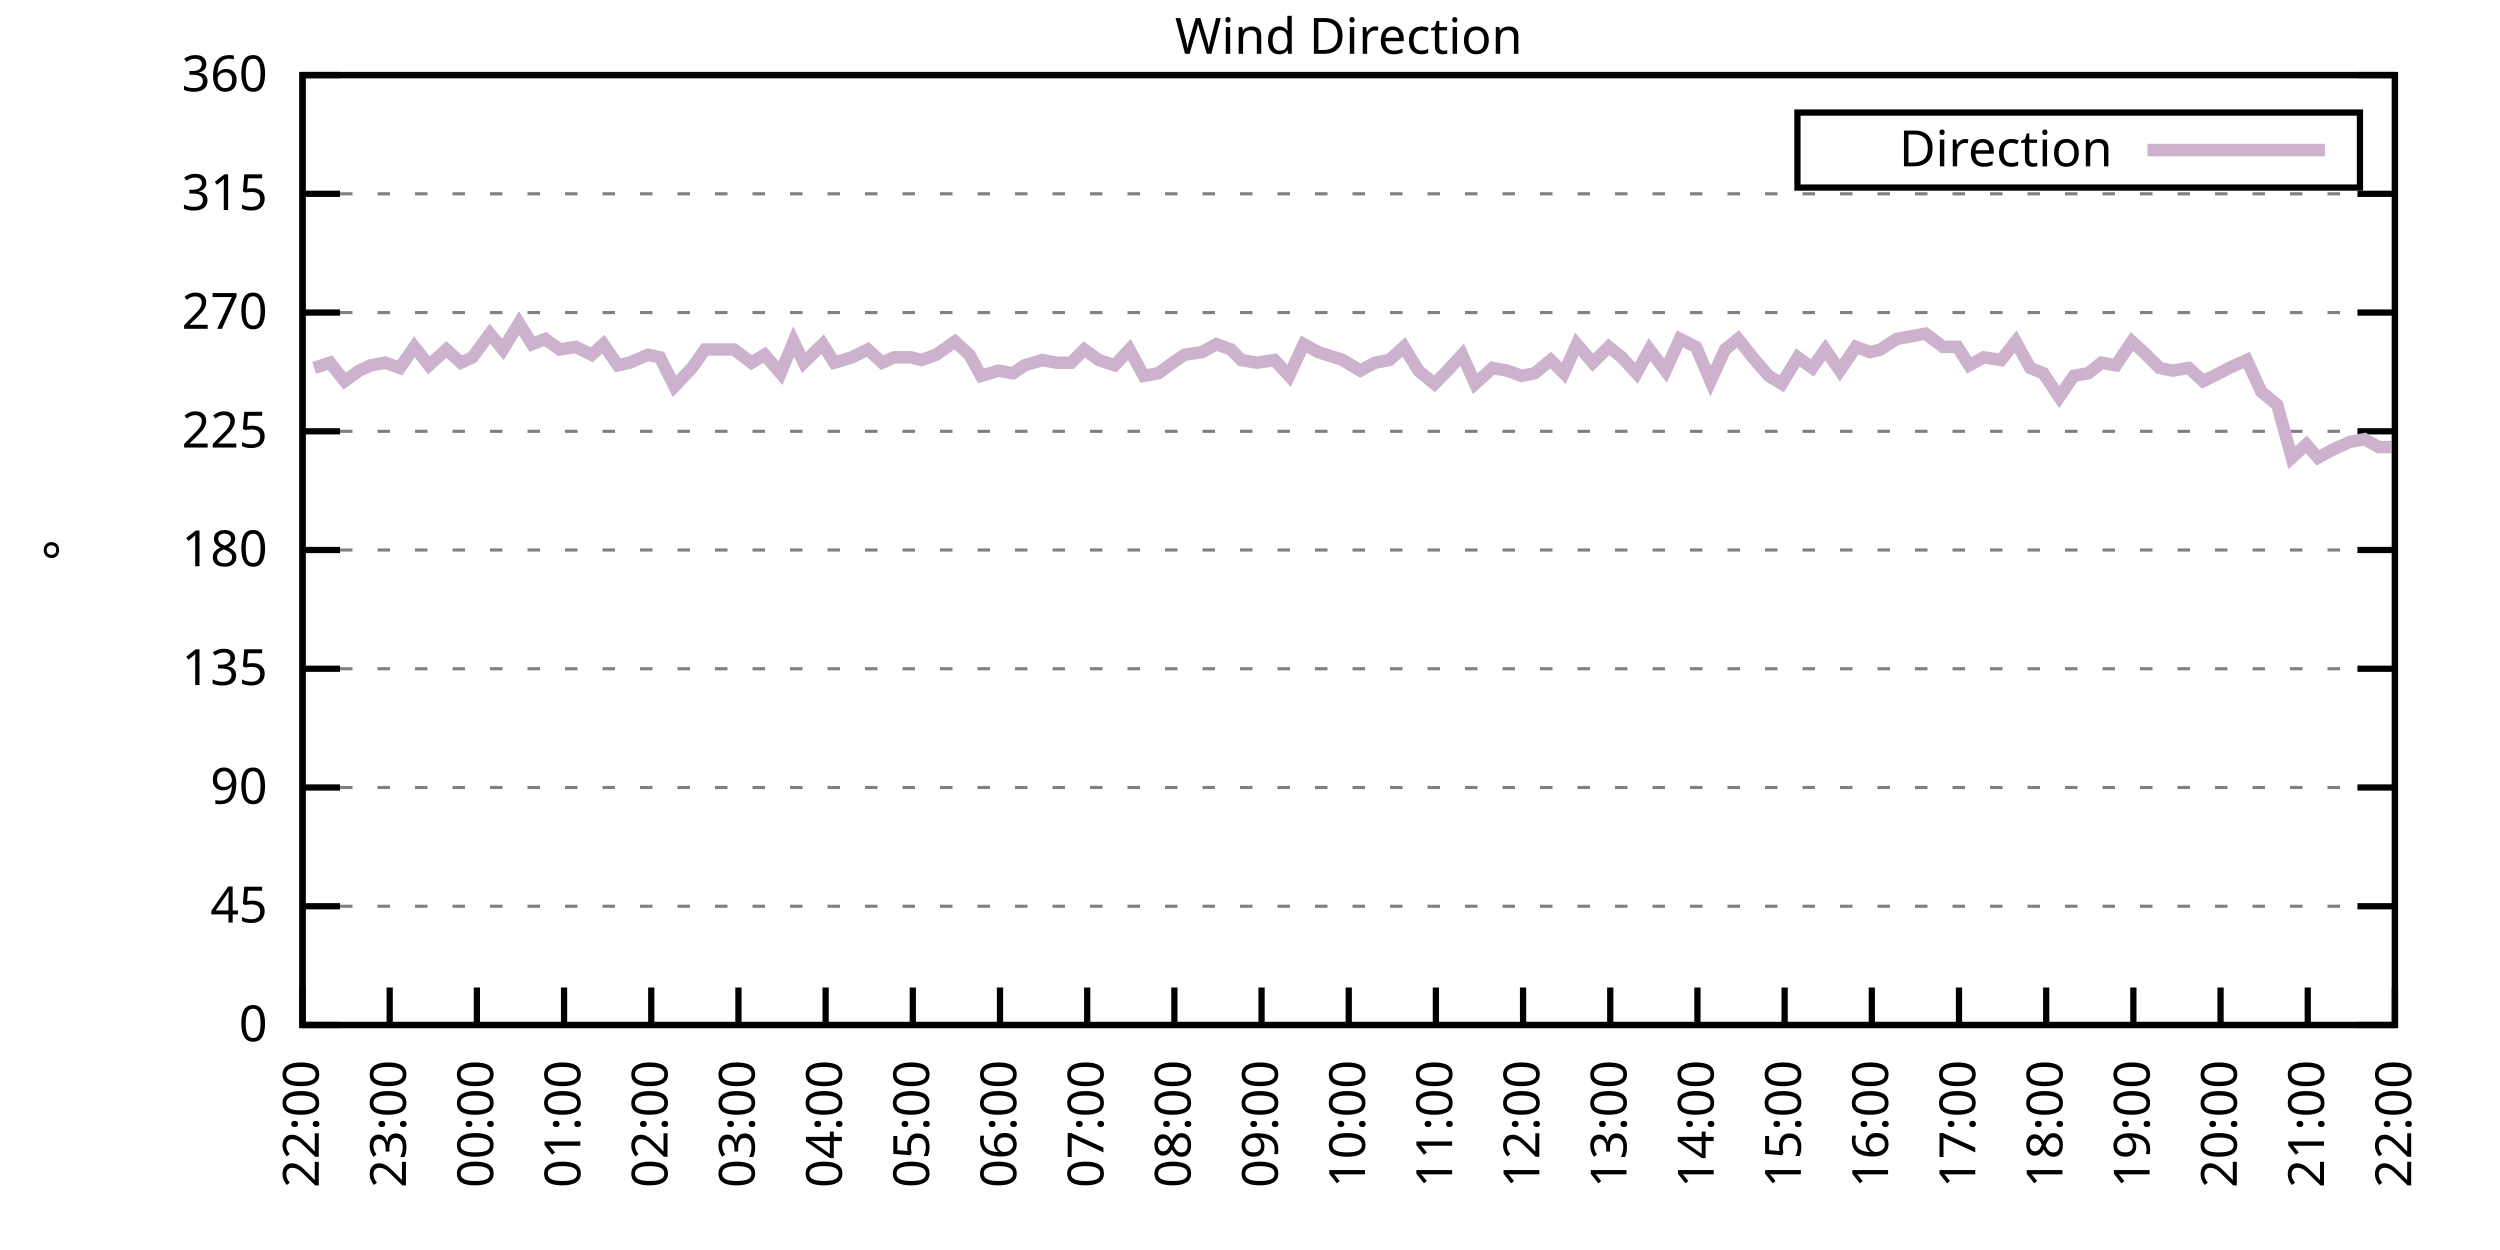
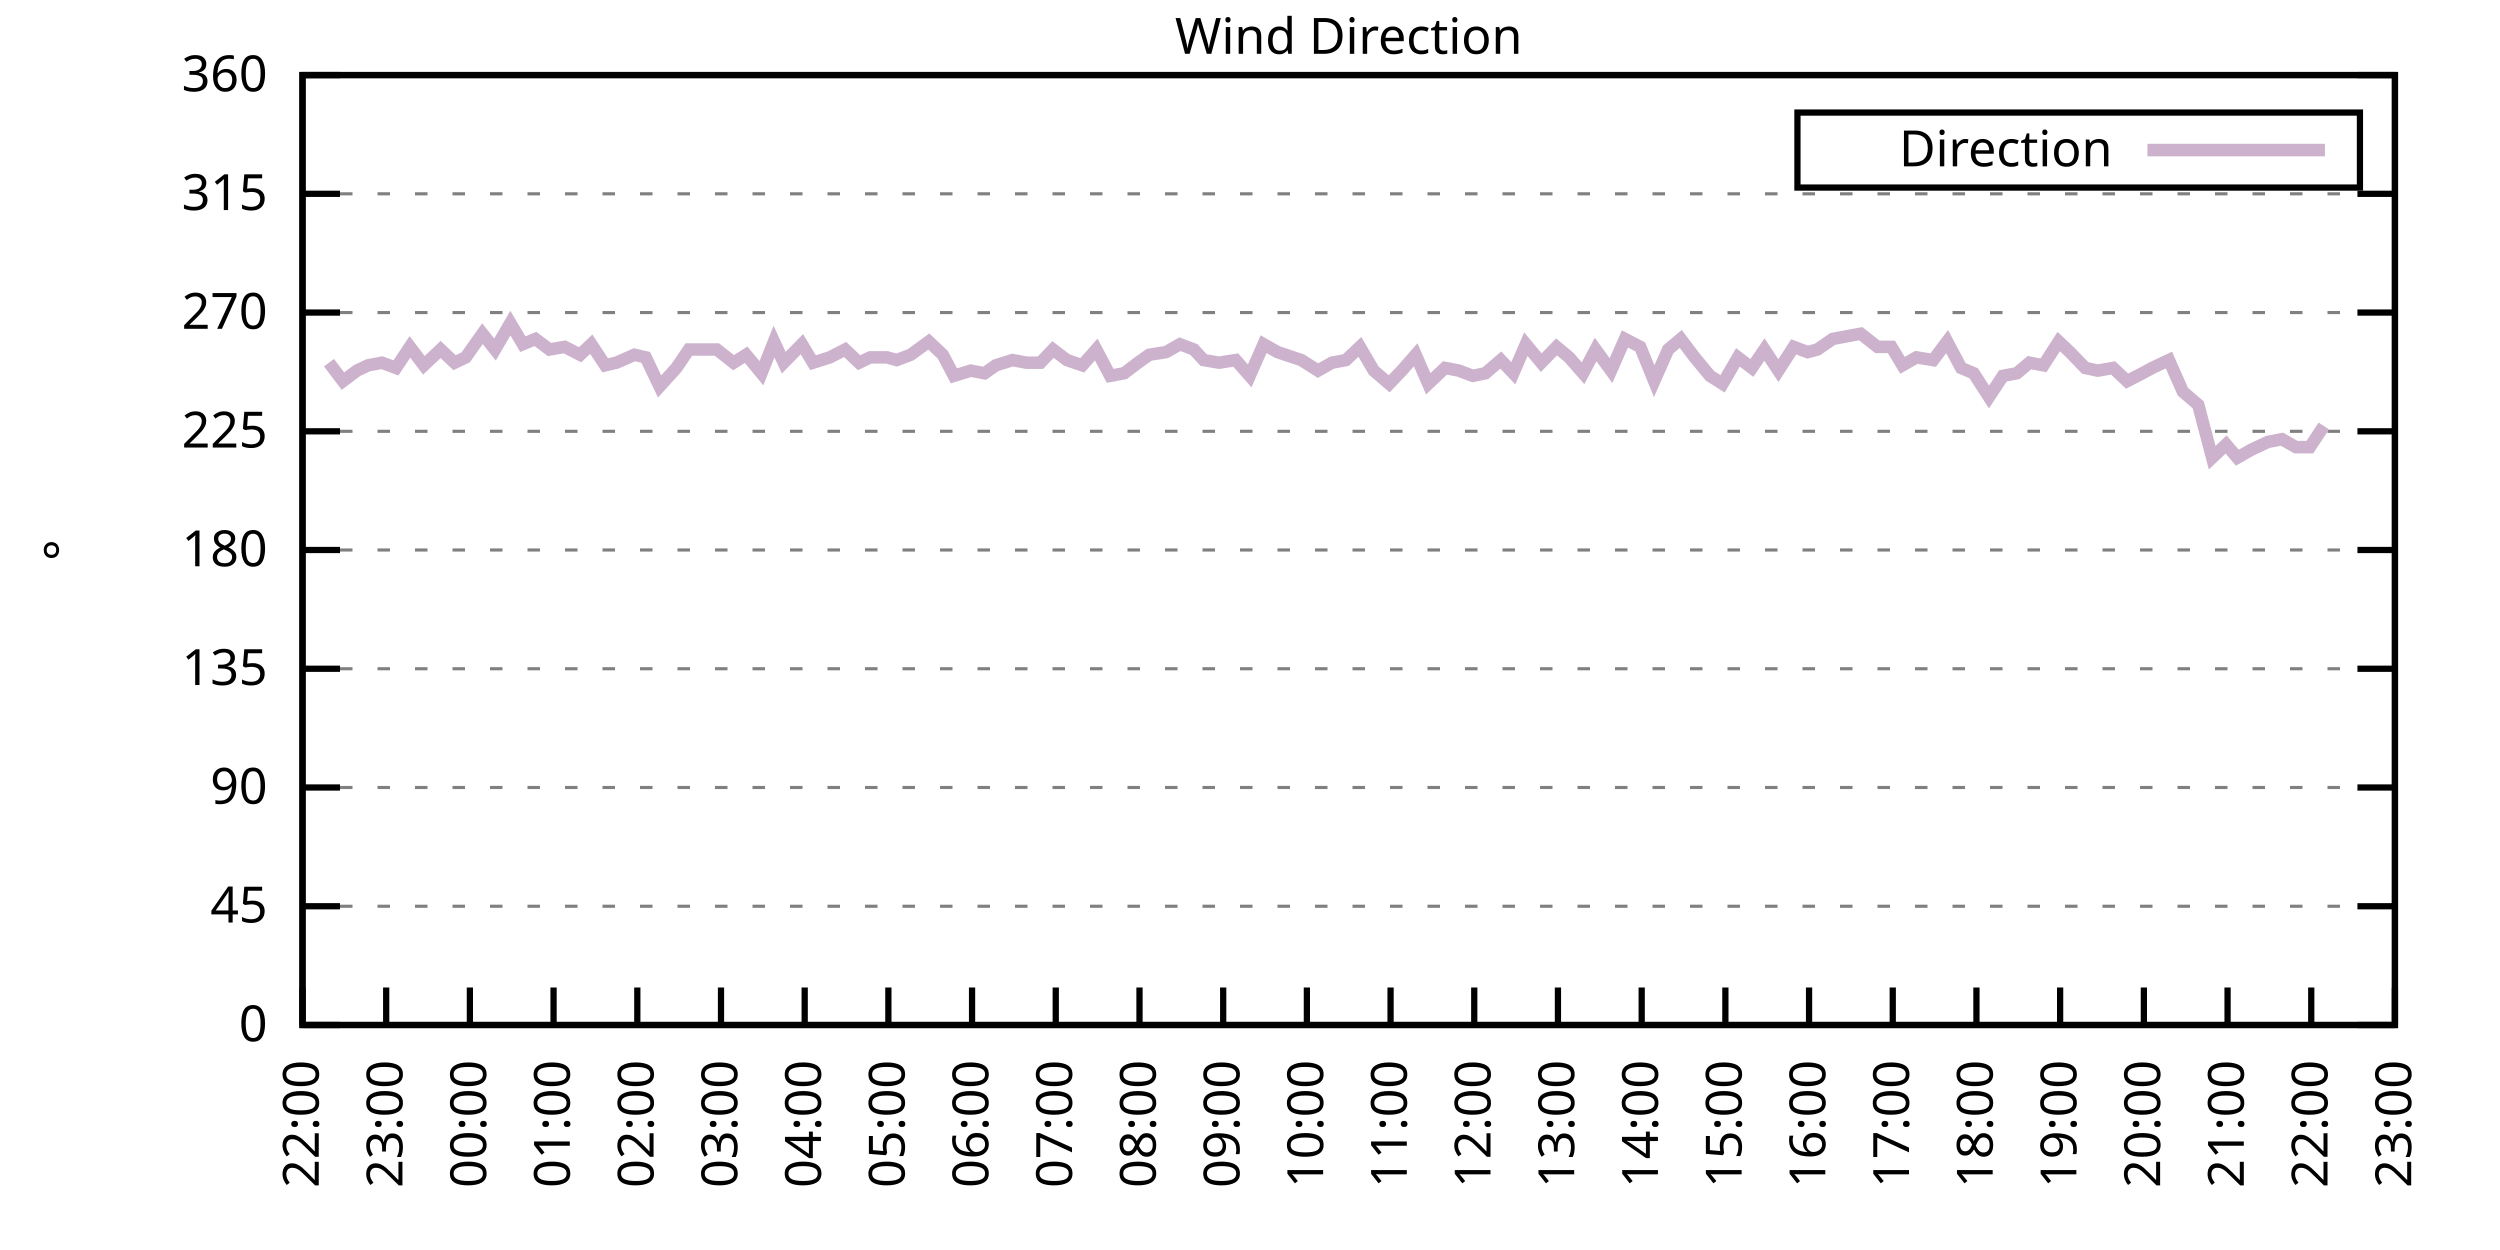
<svg xmlns="http://www.w3.org/2000/svg" xmlns:xlink="http://www.w3.org/1999/xlink" width="400" height="200" viewBox="0 0 400 200">
  <g id="gnuplot_canvas">
    <rect x="0" y="0" width="400" height="200" fill="none" />
    <defs>
      <circle id="gpDot" r="0.5" stroke-width="0.5" stroke="currentColor" />
      <path id="gpPt0" stroke-width="0.333" stroke="currentColor" d="M-1,0 h2 M0,-1 v2" />
      <path id="gpPt1" stroke-width="0.333" stroke="currentColor" d="M-1,-1 L1,1 M1,-1 L-1,1" />
      <path id="gpPt2" stroke-width="0.333" stroke="currentColor" d="M-1,0 L1,0 M0,-1 L0,1 M-1,-1 L1,1 M-1,1 L1,-1" />
      <rect id="gpPt3" stroke-width="0.333" stroke="currentColor" x="-1" y="-1" width="2" height="2" />
      <rect id="gpPt4" stroke-width="0.333" stroke="currentColor" fill="currentColor" x="-1" y="-1" width="2" height="2" />
      <circle id="gpPt5" stroke-width="0.333" stroke="currentColor" cx="0" cy="0" r="1" />
      <use xlink:href="#gpPt5" id="gpPt6" fill="currentColor" stroke="none" />
      <path id="gpPt7" stroke-width="0.333" stroke="currentColor" d="M0,-1.33 L-1.33,0.67 L1.33,0.67 z" />
      <use xlink:href="#gpPt7" id="gpPt8" fill="currentColor" stroke="none" />
      <use xlink:href="#gpPt7" id="gpPt9" stroke="currentColor" transform="rotate(180)" />
      <use xlink:href="#gpPt9" id="gpPt10" fill="currentColor" stroke="none" />
      <use xlink:href="#gpPt3" id="gpPt11" stroke="currentColor" transform="rotate(45)" />
      <use xlink:href="#gpPt11" id="gpPt12" fill="currentColor" stroke="none" />
      <path id="gpPt13" stroke-width="0.333" stroke="currentColor" d="M0,1.330 L1.265,0.411 L0.782,-1.067 L-0.782,-1.076 L-1.265,0.411 z" />
      <use xlink:href="#gpPt13" id="gpPt14" fill="currentColor" stroke="none" />
      <filter id="textbox" filterUnits="objectBoundingBox" x="0" y="0" height="1" width="1">
        <feFlood flood-color="white" flood-opacity="1" result="bgnd" />
        <feComposite in="SourceGraphic" in2="bgnd" operator="atop" />
      </filter>
      <filter id="greybox" filterUnits="objectBoundingBox" x="0" y="0" height="1" width="1">
        <feFlood flood-color="lightgrey" flood-opacity="1" result="grey" />
        <feComposite in="SourceGraphic" in2="grey" operator="atop" />
      </filter>
    </defs>
    <g fill="none" color="white" stroke="currentColor" stroke-width="1.00" stroke-linecap="butt" stroke-linejoin="miter">
</g>
    <g fill="none" color="black" stroke="currentColor" stroke-width="1.00" stroke-linecap="butt" stroke-linejoin="miter">
      <g stroke="none" shape-rendering="crispEdges">
        <polygon fill="rgb(255, 255, 255)" points="48.40,164.00 383.18,164.00 383.18,12.02 48.40,12.02 " />
      </g>
    </g>
    <g fill="none" color="black" stroke="currentColor" stroke-width="1.00" stroke-linecap="butt" stroke-linejoin="miter">
</g>
    <g fill="none" color="black" stroke="black" stroke-width="0.50" stroke-linecap="butt" stroke-linejoin="miter">
</g>
    <g fill="none" color="gray" stroke="currentColor" stroke-width="0.50" stroke-linecap="butt" stroke-linejoin="miter">
      <path stroke="gray" stroke-dasharray="2,4" class="gridline" d="M48.40,164.00 L383.19,164.00  " />
    </g>
    <g fill="none" color="gray" stroke="gray" stroke-width="1.00" stroke-linecap="butt" stroke-linejoin="miter">
</g>
    <g fill="none" color="black" stroke="currentColor" stroke-width="1.00" stroke-linecap="butt" stroke-linejoin="miter">
      <path stroke="black" d="M48.40,164.00 L54.40,164.00 M383.19,164.00 L377.19,164.00  " />
      <g transform="translate(42.80,166.60)" stroke="none" fill="black" font-family="Sans" font-size="8.00" text-anchor="end">
        <text>
          <tspan font-family="Sans"> 0</tspan>
        </text>
      </g>
    </g>
    <g fill="none" color="black" stroke="currentColor" stroke-width="1.00" stroke-linecap="butt" stroke-linejoin="miter">
</g>
    <g fill="none" color="black" stroke="black" stroke-width="0.50" stroke-linecap="butt" stroke-linejoin="miter">
</g>
    <g fill="none" color="gray" stroke="currentColor" stroke-width="0.50" stroke-linecap="butt" stroke-linejoin="miter">
      <path stroke="gray" stroke-dasharray="2,4" class="gridline" d="M48.40,145.00 L383.19,145.00  " />
    </g>
    <g fill="none" color="gray" stroke="gray" stroke-width="1.00" stroke-linecap="butt" stroke-linejoin="miter">
</g>
    <g fill="none" color="black" stroke="currentColor" stroke-width="1.00" stroke-linecap="butt" stroke-linejoin="miter">
      <path stroke="black" d="M48.40,145.00 L54.40,145.00 M383.19,145.00 L377.19,145.00  " />
      <g transform="translate(42.80,147.60)" stroke="none" fill="black" font-family="Sans" font-size="8.00" text-anchor="end">
        <text>
          <tspan font-family="Sans"> 45</tspan>
        </text>
      </g>
    </g>
    <g fill="none" color="black" stroke="currentColor" stroke-width="1.00" stroke-linecap="butt" stroke-linejoin="miter">
</g>
    <g fill="none" color="black" stroke="black" stroke-width="0.50" stroke-linecap="butt" stroke-linejoin="miter">
</g>
    <g fill="none" color="gray" stroke="currentColor" stroke-width="0.50" stroke-linecap="butt" stroke-linejoin="miter">
      <path stroke="gray" stroke-dasharray="2,4" class="gridline" d="M48.40,126.00 L383.19,126.00  " />
    </g>
    <g fill="none" color="gray" stroke="gray" stroke-width="1.00" stroke-linecap="butt" stroke-linejoin="miter">
</g>
    <g fill="none" color="black" stroke="currentColor" stroke-width="1.00" stroke-linecap="butt" stroke-linejoin="miter">
      <path stroke="black" d="M48.40,126.00 L54.40,126.00 M383.19,126.00 L377.19,126.00  " />
      <g transform="translate(42.80,128.60)" stroke="none" fill="black" font-family="Sans" font-size="8.00" text-anchor="end">
        <text>
          <tspan font-family="Sans"> 90</tspan>
        </text>
      </g>
    </g>
    <g fill="none" color="black" stroke="currentColor" stroke-width="1.00" stroke-linecap="butt" stroke-linejoin="miter">
</g>
    <g fill="none" color="black" stroke="black" stroke-width="0.50" stroke-linecap="butt" stroke-linejoin="miter">
</g>
    <g fill="none" color="gray" stroke="currentColor" stroke-width="0.50" stroke-linecap="butt" stroke-linejoin="miter">
      <path stroke="gray" stroke-dasharray="2,4" class="gridline" d="M48.40,107.00 L383.19,107.00  " />
    </g>
    <g fill="none" color="gray" stroke="gray" stroke-width="1.00" stroke-linecap="butt" stroke-linejoin="miter">
</g>
    <g fill="none" color="black" stroke="currentColor" stroke-width="1.00" stroke-linecap="butt" stroke-linejoin="miter">
      <path stroke="black" d="M48.40,107.00 L54.40,107.00 M383.19,107.00 L377.19,107.00  " />
      <g transform="translate(42.80,109.60)" stroke="none" fill="black" font-family="Sans" font-size="8.00" text-anchor="end">
        <text>
          <tspan font-family="Sans"> 135</tspan>
        </text>
      </g>
    </g>
    <g fill="none" color="black" stroke="currentColor" stroke-width="1.00" stroke-linecap="butt" stroke-linejoin="miter">
</g>
    <g fill="none" color="black" stroke="black" stroke-width="0.50" stroke-linecap="butt" stroke-linejoin="miter">
</g>
    <g fill="none" color="gray" stroke="currentColor" stroke-width="0.50" stroke-linecap="butt" stroke-linejoin="miter">
      <path stroke="gray" stroke-dasharray="2,4" class="gridline" d="M48.40,88.00 L383.19,88.00  " />
    </g>
    <g fill="none" color="gray" stroke="gray" stroke-width="1.00" stroke-linecap="butt" stroke-linejoin="miter">
</g>
    <g fill="none" color="black" stroke="currentColor" stroke-width="1.00" stroke-linecap="butt" stroke-linejoin="miter">
      <path stroke="black" d="M48.40,88.00 L54.40,88.00 M383.19,88.00 L377.19,88.00  " />
      <g transform="translate(42.80,90.60)" stroke="none" fill="black" font-family="Sans" font-size="8.00" text-anchor="end">
        <text>
          <tspan font-family="Sans"> 180</tspan>
        </text>
      </g>
    </g>
    <g fill="none" color="black" stroke="currentColor" stroke-width="1.00" stroke-linecap="butt" stroke-linejoin="miter">
</g>
    <g fill="none" color="black" stroke="black" stroke-width="0.50" stroke-linecap="butt" stroke-linejoin="miter">
</g>
    <g fill="none" color="gray" stroke="currentColor" stroke-width="0.50" stroke-linecap="butt" stroke-linejoin="miter">
      <path stroke="gray" stroke-dasharray="2,4" class="gridline" d="M48.40,69.01 L383.19,69.01  " />
    </g>
    <g fill="none" color="gray" stroke="gray" stroke-width="1.00" stroke-linecap="butt" stroke-linejoin="miter">
</g>
    <g fill="none" color="black" stroke="currentColor" stroke-width="1.00" stroke-linecap="butt" stroke-linejoin="miter">
      <path stroke="black" d="M48.40,69.01 L54.40,69.01 M383.19,69.01 L377.19,69.01  " />
      <g transform="translate(42.80,71.61)" stroke="none" fill="black" font-family="Sans" font-size="8.00" text-anchor="end">
        <text>
          <tspan font-family="Sans"> 225</tspan>
        </text>
      </g>
    </g>
    <g fill="none" color="black" stroke="currentColor" stroke-width="1.00" stroke-linecap="butt" stroke-linejoin="miter">
</g>
    <g fill="none" color="black" stroke="black" stroke-width="0.50" stroke-linecap="butt" stroke-linejoin="miter">
</g>
    <g fill="none" color="gray" stroke="currentColor" stroke-width="0.50" stroke-linecap="butt" stroke-linejoin="miter">
      <path stroke="gray" stroke-dasharray="2,4" class="gridline" d="M48.40,50.01 L383.19,50.01  " />
    </g>
    <g fill="none" color="gray" stroke="gray" stroke-width="1.00" stroke-linecap="butt" stroke-linejoin="miter">
</g>
    <g fill="none" color="black" stroke="currentColor" stroke-width="1.00" stroke-linecap="butt" stroke-linejoin="miter">
      <path stroke="black" d="M48.40,50.01 L54.40,50.01 M383.19,50.01 L377.19,50.01  " />
      <g transform="translate(42.80,52.61)" stroke="none" fill="black" font-family="Sans" font-size="8.00" text-anchor="end">
        <text>
          <tspan font-family="Sans"> 270</tspan>
        </text>
      </g>
    </g>
    <g fill="none" color="black" stroke="currentColor" stroke-width="1.00" stroke-linecap="butt" stroke-linejoin="miter">
</g>
    <g fill="none" color="black" stroke="black" stroke-width="0.50" stroke-linecap="butt" stroke-linejoin="miter">
</g>
    <g fill="none" color="gray" stroke="currentColor" stroke-width="0.50" stroke-linecap="butt" stroke-linejoin="miter">
      <path stroke="gray" stroke-dasharray="2,4" class="gridline" d="M48.40,31.01 L383.19,31.01  " />
    </g>
    <g fill="none" color="gray" stroke="gray" stroke-width="1.00" stroke-linecap="butt" stroke-linejoin="miter">
</g>
    <g fill="none" color="black" stroke="currentColor" stroke-width="1.00" stroke-linecap="butt" stroke-linejoin="miter">
      <path stroke="black" d="M48.40,31.01 L54.40,31.01 M383.19,31.01 L377.19,31.01  " />
      <g transform="translate(42.80,33.61)" stroke="none" fill="black" font-family="Sans" font-size="8.00" text-anchor="end">
        <text>
          <tspan font-family="Sans"> 315</tspan>
        </text>
      </g>
    </g>
    <g fill="none" color="black" stroke="currentColor" stroke-width="1.00" stroke-linecap="butt" stroke-linejoin="miter">
</g>
    <g fill="none" color="black" stroke="black" stroke-width="0.50" stroke-linecap="butt" stroke-linejoin="miter">
</g>
    <g fill="none" color="gray" stroke="currentColor" stroke-width="0.50" stroke-linecap="butt" stroke-linejoin="miter">
      <path stroke="gray" stroke-dasharray="2,4" class="gridline" d="M48.40,12.01 L383.19,12.01  " />
    </g>
    <g fill="none" color="gray" stroke="gray" stroke-width="1.00" stroke-linecap="butt" stroke-linejoin="miter">
</g>
    <g fill="none" color="black" stroke="currentColor" stroke-width="1.00" stroke-linecap="butt" stroke-linejoin="miter">
      <path stroke="black" d="M48.40,12.01 L54.40,12.01 M383.19,12.01 L377.19,12.01  " />
      <g transform="translate(42.80,14.61)" stroke="none" fill="black" font-family="Sans" font-size="8.00" text-anchor="end">
        <text>
          <tspan font-family="Sans"> 360</tspan>
        </text>
      </g>
    </g>
    <g fill="none" color="black" stroke="currentColor" stroke-width="1.00" stroke-linecap="butt" stroke-linejoin="miter">
      <path stroke="black" d="M48.40,164.00 L48.40,158.00  " />
      <g transform="translate(51.00,169.60) rotate(270.00)" stroke="none" fill="black" font-family="Sans" font-size="8.00" text-anchor="end">
        <text>
          <tspan font-family="Sans">22:00</tspan>
        </text>
      </g>
    </g>
    <g fill="none" color="black" stroke="currentColor" stroke-width="1.00" stroke-linecap="butt" stroke-linejoin="miter">
-       <path stroke="black" d="M62.35,164.00 L62.35,158.00  " />
-       <g transform="translate(64.95,169.60) rotate(270.00)" stroke="none" fill="black" font-family="Sans" font-size="8.00" text-anchor="end">
+       <path stroke="black" d="M61.79,164.00 L61.79,158.00  " />
+       <g transform="translate(64.39,169.60) rotate(270.00)" stroke="none" fill="black" font-family="Sans" font-size="8.00" text-anchor="end">
        <text>
          <tspan font-family="Sans">23:00</tspan>
        </text>
      </g>
    </g>
    <g fill="none" color="black" stroke="currentColor" stroke-width="1.00" stroke-linecap="butt" stroke-linejoin="miter">
-       <path stroke="black" d="M76.30,164.00 L76.30,158.00  " />
-       <g transform="translate(78.90,169.60) rotate(270.00)" stroke="none" fill="black" font-family="Sans" font-size="8.00" text-anchor="end">
+       <path stroke="black" d="M75.18,164.00 L75.18,158.00  " />
+       <g transform="translate(77.78,169.60) rotate(270.00)" stroke="none" fill="black" font-family="Sans" font-size="8.00" text-anchor="end">
        <text>
          <tspan font-family="Sans">00:00</tspan>
        </text>
      </g>
    </g>
    <g fill="none" color="black" stroke="currentColor" stroke-width="1.00" stroke-linecap="butt" stroke-linejoin="miter">
-       <path stroke="black" d="M90.25,164.00 L90.25,158.00  " />
-       <g transform="translate(92.85,169.60) rotate(270.00)" stroke="none" fill="black" font-family="Sans" font-size="8.00" text-anchor="end">
+       <path stroke="black" d="M88.57,164.00 L88.57,158.00  " />
+       <g transform="translate(91.17,169.60) rotate(270.00)" stroke="none" fill="black" font-family="Sans" font-size="8.00" text-anchor="end">
        <text>
          <tspan font-family="Sans">01:00</tspan>
        </text>
      </g>
    </g>
    <g fill="none" color="black" stroke="currentColor" stroke-width="1.00" stroke-linecap="butt" stroke-linejoin="miter">
-       <path stroke="black" d="M104.20,164.00 L104.20,158.00  " />
-       <g transform="translate(106.80,169.60) rotate(270.00)" stroke="none" fill="black" font-family="Sans" font-size="8.00" text-anchor="end">
+       <path stroke="black" d="M101.97,164.00 L101.97,158.00  " />
+       <g transform="translate(104.57,169.60) rotate(270.00)" stroke="none" fill="black" font-family="Sans" font-size="8.00" text-anchor="end">
        <text>
          <tspan font-family="Sans">02:00</tspan>
        </text>
      </g>
    </g>
    <g fill="none" color="black" stroke="currentColor" stroke-width="1.00" stroke-linecap="butt" stroke-linejoin="miter">
-       <path stroke="black" d="M118.15,164.00 L118.15,158.00  " />
-       <g transform="translate(120.75,169.60) rotate(270.00)" stroke="none" fill="black" font-family="Sans" font-size="8.00" text-anchor="end">
+       <path stroke="black" d="M115.36,164.00 L115.36,158.00  " />
+       <g transform="translate(117.96,169.60) rotate(270.00)" stroke="none" fill="black" font-family="Sans" font-size="8.00" text-anchor="end">
        <text>
          <tspan font-family="Sans">03:00</tspan>
        </text>
      </g>
    </g>
    <g fill="none" color="black" stroke="currentColor" stroke-width="1.00" stroke-linecap="butt" stroke-linejoin="miter">
-       <path stroke="black" d="M132.10,164.00 L132.10,158.00  " />
-       <g transform="translate(134.70,169.60) rotate(270.00)" stroke="none" fill="black" font-family="Sans" font-size="8.00" text-anchor="end">
+       <path stroke="black" d="M128.75,164.00 L128.75,158.00  " />
+       <g transform="translate(131.35,169.60) rotate(270.00)" stroke="none" fill="black" font-family="Sans" font-size="8.00" text-anchor="end">
        <text>
          <tspan font-family="Sans">04:00</tspan>
        </text>
      </g>
    </g>
    <g fill="none" color="black" stroke="currentColor" stroke-width="1.00" stroke-linecap="butt" stroke-linejoin="miter">
-       <path stroke="black" d="M146.05,164.00 L146.05,158.00  " />
-       <g transform="translate(148.65,169.60) rotate(270.00)" stroke="none" fill="black" font-family="Sans" font-size="8.00" text-anchor="end">
+       <path stroke="black" d="M142.14,164.00 L142.14,158.00  " />
+       <g transform="translate(144.74,169.60) rotate(270.00)" stroke="none" fill="black" font-family="Sans" font-size="8.00" text-anchor="end">
        <text>
          <tspan font-family="Sans">05:00</tspan>
        </text>
      </g>
    </g>
    <g fill="none" color="black" stroke="currentColor" stroke-width="1.00" stroke-linecap="butt" stroke-linejoin="miter">
-       <path stroke="black" d="M160.00,164.00 L160.00,158.00  " />
-       <g transform="translate(162.60,169.60) rotate(270.00)" stroke="none" fill="black" font-family="Sans" font-size="8.00" text-anchor="end">
+       <path stroke="black" d="M155.53,164.00 L155.53,158.00  " />
+       <g transform="translate(158.13,169.60) rotate(270.00)" stroke="none" fill="black" font-family="Sans" font-size="8.00" text-anchor="end">
        <text>
          <tspan font-family="Sans">06:00</tspan>
        </text>
      </g>
    </g>
    <g fill="none" color="black" stroke="currentColor" stroke-width="1.00" stroke-linecap="butt" stroke-linejoin="miter">
-       <path stroke="black" d="M173.95,164.00 L173.95,158.00  " />
-       <g transform="translate(176.55,169.60) rotate(270.00)" stroke="none" fill="black" font-family="Sans" font-size="8.00" text-anchor="end">
+       <path stroke="black" d="M168.92,164.00 L168.92,158.00  " />
+       <g transform="translate(171.52,169.60) rotate(270.00)" stroke="none" fill="black" font-family="Sans" font-size="8.00" text-anchor="end">
        <text>
          <tspan font-family="Sans">07:00</tspan>
        </text>
      </g>
    </g>
    <g fill="none" color="black" stroke="currentColor" stroke-width="1.00" stroke-linecap="butt" stroke-linejoin="miter">
-       <path stroke="black" d="M187.90,164.00 L187.90,158.00  " />
-       <g transform="translate(190.50,169.60) rotate(270.00)" stroke="none" fill="black" font-family="Sans" font-size="8.00" text-anchor="end">
+       <path stroke="black" d="M182.32,164.00 L182.32,158.00  " />
+       <g transform="translate(184.92,169.60) rotate(270.00)" stroke="none" fill="black" font-family="Sans" font-size="8.00" text-anchor="end">
        <text>
          <tspan font-family="Sans">08:00</tspan>
        </text>
      </g>
    </g>
    <g fill="none" color="black" stroke="currentColor" stroke-width="1.00" stroke-linecap="butt" stroke-linejoin="miter">
-       <path stroke="black" d="M201.85,164.00 L201.85,158.00  " />
-       <g transform="translate(204.45,169.60) rotate(270.00)" stroke="none" fill="black" font-family="Sans" font-size="8.00" text-anchor="end">
+       <path stroke="black" d="M195.71,164.00 L195.71,158.00  " />
+       <g transform="translate(198.31,169.60) rotate(270.00)" stroke="none" fill="black" font-family="Sans" font-size="8.00" text-anchor="end">
        <text>
          <tspan font-family="Sans">09:00</tspan>
        </text>
      </g>
    </g>
    <g fill="none" color="black" stroke="currentColor" stroke-width="1.00" stroke-linecap="butt" stroke-linejoin="miter">
-       <path stroke="black" d="M215.80,164.00 L215.80,158.00  " />
-       <g transform="translate(218.40,169.60) rotate(270.00)" stroke="none" fill="black" font-family="Sans" font-size="8.00" text-anchor="end">
+       <path stroke="black" d="M209.10,164.00 L209.10,158.00  " />
+       <g transform="translate(211.70,169.60) rotate(270.00)" stroke="none" fill="black" font-family="Sans" font-size="8.00" text-anchor="end">
        <text>
          <tspan font-family="Sans">10:00</tspan>
        </text>
      </g>
    </g>
    <g fill="none" color="black" stroke="currentColor" stroke-width="1.00" stroke-linecap="butt" stroke-linejoin="miter">
-       <path stroke="black" d="M229.74,164.00 L229.74,158.00  " />
-       <g transform="translate(232.34,169.60) rotate(270.00)" stroke="none" fill="black" font-family="Sans" font-size="8.00" text-anchor="end">
+       <path stroke="black" d="M222.49,164.00 L222.49,158.00  " />
+       <g transform="translate(225.09,169.60) rotate(270.00)" stroke="none" fill="black" font-family="Sans" font-size="8.00" text-anchor="end">
        <text>
          <tspan font-family="Sans">11:00</tspan>
        </text>
      </g>
    </g>
    <g fill="none" color="black" stroke="currentColor" stroke-width="1.00" stroke-linecap="butt" stroke-linejoin="miter">
-       <path stroke="black" d="M243.69,164.00 L243.69,158.00  " />
-       <g transform="translate(246.29,169.60) rotate(270.00)" stroke="none" fill="black" font-family="Sans" font-size="8.00" text-anchor="end">
+       <path stroke="black" d="M235.88,164.00 L235.88,158.00  " />
+       <g transform="translate(238.48,169.60) rotate(270.00)" stroke="none" fill="black" font-family="Sans" font-size="8.00" text-anchor="end">
        <text>
          <tspan font-family="Sans">12:00</tspan>
        </text>
      </g>
    </g>
    <g fill="none" color="black" stroke="currentColor" stroke-width="1.00" stroke-linecap="butt" stroke-linejoin="miter">
-       <path stroke="black" d="M257.64,164.00 L257.64,158.00  " />
-       <g transform="translate(260.24,169.60) rotate(270.00)" stroke="none" fill="black" font-family="Sans" font-size="8.00" text-anchor="end">
+       <path stroke="black" d="M249.27,164.00 L249.27,158.00  " />
+       <g transform="translate(251.87,169.60) rotate(270.00)" stroke="none" fill="black" font-family="Sans" font-size="8.00" text-anchor="end">
        <text>
          <tspan font-family="Sans">13:00</tspan>
        </text>
      </g>
    </g>
    <g fill="none" color="black" stroke="currentColor" stroke-width="1.00" stroke-linecap="butt" stroke-linejoin="miter">
-       <path stroke="black" d="M271.59,164.00 L271.59,158.00  " />
-       <g transform="translate(274.19,169.60) rotate(270.00)" stroke="none" fill="black" font-family="Sans" font-size="8.00" text-anchor="end">
+       <path stroke="black" d="M262.67,164.00 L262.67,158.00  " />
+       <g transform="translate(265.27,169.60) rotate(270.00)" stroke="none" fill="black" font-family="Sans" font-size="8.00" text-anchor="end">
        <text>
          <tspan font-family="Sans">14:00</tspan>
        </text>
      </g>
    </g>
    <g fill="none" color="black" stroke="currentColor" stroke-width="1.00" stroke-linecap="butt" stroke-linejoin="miter">
-       <path stroke="black" d="M285.54,164.00 L285.54,158.00  " />
-       <g transform="translate(288.14,169.60) rotate(270.00)" stroke="none" fill="black" font-family="Sans" font-size="8.00" text-anchor="end">
+       <path stroke="black" d="M276.06,164.00 L276.06,158.00  " />
+       <g transform="translate(278.66,169.60) rotate(270.00)" stroke="none" fill="black" font-family="Sans" font-size="8.00" text-anchor="end">
        <text>
          <tspan font-family="Sans">15:00</tspan>
        </text>
      </g>
    </g>
    <g fill="none" color="black" stroke="currentColor" stroke-width="1.00" stroke-linecap="butt" stroke-linejoin="miter">
-       <path stroke="black" d="M299.49,164.00 L299.49,158.00  " />
-       <g transform="translate(302.09,169.60) rotate(270.00)" stroke="none" fill="black" font-family="Sans" font-size="8.00" text-anchor="end">
+       <path stroke="black" d="M289.45,164.00 L289.45,158.00  " />
+       <g transform="translate(292.05,169.60) rotate(270.00)" stroke="none" fill="black" font-family="Sans" font-size="8.00" text-anchor="end">
        <text>
          <tspan font-family="Sans">16:00</tspan>
        </text>
      </g>
    </g>
    <g fill="none" color="black" stroke="currentColor" stroke-width="1.00" stroke-linecap="butt" stroke-linejoin="miter">
-       <path stroke="black" d="M313.44,164.00 L313.44,158.00  " />
-       <g transform="translate(316.04,169.60) rotate(270.00)" stroke="none" fill="black" font-family="Sans" font-size="8.00" text-anchor="end">
+       <path stroke="black" d="M302.84,164.00 L302.84,158.00  " />
+       <g transform="translate(305.44,169.60) rotate(270.00)" stroke="none" fill="black" font-family="Sans" font-size="8.00" text-anchor="end">
        <text>
          <tspan font-family="Sans">17:00</tspan>
        </text>
      </g>
    </g>
    <g fill="none" color="black" stroke="currentColor" stroke-width="1.00" stroke-linecap="butt" stroke-linejoin="miter">
-       <path stroke="black" d="M327.39,164.00 L327.39,158.00  " />
-       <g transform="translate(329.99,169.60) rotate(270.00)" stroke="none" fill="black" font-family="Sans" font-size="8.00" text-anchor="end">
+       <path stroke="black" d="M316.23,164.00 L316.23,158.00  " />
+       <g transform="translate(318.83,169.60) rotate(270.00)" stroke="none" fill="black" font-family="Sans" font-size="8.00" text-anchor="end">
        <text>
          <tspan font-family="Sans">18:00</tspan>
        </text>
      </g>
    </g>
    <g fill="none" color="black" stroke="currentColor" stroke-width="1.00" stroke-linecap="butt" stroke-linejoin="miter">
-       <path stroke="black" d="M341.34,164.00 L341.34,158.00  " />
-       <g transform="translate(343.94,169.60) rotate(270.00)" stroke="none" fill="black" font-family="Sans" font-size="8.00" text-anchor="end">
+       <path stroke="black" d="M329.62,164.00 L329.62,158.00  " />
+       <g transform="translate(332.22,169.60) rotate(270.00)" stroke="none" fill="black" font-family="Sans" font-size="8.00" text-anchor="end">
        <text>
          <tspan font-family="Sans">19:00</tspan>
        </text>
      </g>
    </g>
    <g fill="none" color="black" stroke="currentColor" stroke-width="1.00" stroke-linecap="butt" stroke-linejoin="miter">
-       <path stroke="black" d="M355.29,164.00 L355.29,158.00  " />
-       <g transform="translate(357.89,169.60) rotate(270.00)" stroke="none" fill="black" font-family="Sans" font-size="8.00" text-anchor="end">
+       <path stroke="black" d="M343.02,164.00 L343.02,158.00  " />
+       <g transform="translate(345.62,169.60) rotate(270.00)" stroke="none" fill="black" font-family="Sans" font-size="8.00" text-anchor="end">
        <text>
          <tspan font-family="Sans">20:00</tspan>
        </text>
      </g>
    </g>
    <g fill="none" color="black" stroke="currentColor" stroke-width="1.00" stroke-linecap="butt" stroke-linejoin="miter">
-       <path stroke="black" d="M369.24,164.00 L369.24,158.00  " />
-       <g transform="translate(371.84,169.60) rotate(270.00)" stroke="none" fill="black" font-family="Sans" font-size="8.00" text-anchor="end">
+       <path stroke="black" d="M356.41,164.00 L356.41,158.00  " />
+       <g transform="translate(359.01,169.60) rotate(270.00)" stroke="none" fill="black" font-family="Sans" font-size="8.00" text-anchor="end">
        <text>
          <tspan font-family="Sans">21:00</tspan>
+         </text>
+       </g>
+     </g>
+     <g fill="none" color="black" stroke="currentColor" stroke-width="1.00" stroke-linecap="butt" stroke-linejoin="miter">
+       <path stroke="black" d="M369.80,164.00 L369.80,158.00  " />
+       <g transform="translate(372.40,169.60) rotate(270.00)" stroke="none" fill="black" font-family="Sans" font-size="8.00" text-anchor="end">
+         <text>
+           <tspan font-family="Sans">22:00</tspan>
        </text>
      </g>
    </g>
    <g fill="none" color="black" stroke="currentColor" stroke-width="1.00" stroke-linecap="butt" stroke-linejoin="miter">
      <path stroke="black" d="M383.19,164.00 L383.19,158.00  " />
      <g transform="translate(385.79,169.60) rotate(270.00)" stroke="none" fill="black" font-family="Sans" font-size="8.00" text-anchor="end">
        <text>
-           <tspan font-family="Sans">22:00</tspan>
+           <tspan font-family="Sans">23:00</tspan>
        </text>
      </g>
    </g>
    <g fill="none" color="black" stroke="currentColor" stroke-width="1.00" stroke-linecap="butt" stroke-linejoin="miter">
</g>
    <g fill="none" color="black" stroke="currentColor" stroke-width="1.00" stroke-linecap="butt" stroke-linejoin="miter">
      <path stroke="black" d="M48.40,12.01 L48.40,164.00 L383.19,164.00 L383.19,12.01 L48.40,12.01 Z  " />
    </g>
    <g fill="none" color="black" stroke="currentColor" stroke-width="1.00" stroke-linecap="butt" stroke-linejoin="miter">
</g>
    <g fill="none" color="black" stroke="currentColor" stroke-width="1.00" stroke-linecap="butt" stroke-linejoin="miter">
      <path stroke="black" d="M287.59,30.01 L287.59,18.01 L377.59,18.01 L377.59,30.01 L287.59,30.01 Z  " />
    </g>
    <g id="Wind_direction_plot_1">
      <g fill="none" color="white" stroke="black" stroke-width="2.00" stroke-linecap="butt" stroke-linejoin="miter">
</g>
      <g fill="none" color="black" stroke="currentColor" stroke-width="2.00" stroke-linecap="butt" stroke-linejoin="miter">
        <g transform="translate(337.99,26.61)" stroke="none" fill="black" font-family="Sans" font-size="8.00" text-anchor="end">
          <text>
            <tspan font-family="Sans">Direction</tspan>
          </text>
        </g>
      </g>
      <g fill="none" color="black" stroke="currentColor" stroke-width="2.00" stroke-linecap="butt" stroke-linejoin="miter">
-         <path stroke="rgb(204, 178, 204)" d="M343.59,24.01 L371.99,24.01 M50.26,58.87 L52.82,58.03 L55.14,60.98 L57.47,59.30 L59.33,58.45 L61.65,58.03   L63.98,58.87 L66.30,55.50 L68.63,58.45 L71.42,55.92 L73.74,58.03 L75.60,57.18 L78.39,53.39 L80.48,55.92   L83.04,51.70 L85.13,55.07 L87.23,54.23 L89.55,55.92 L92.11,55.50 L94.67,56.76 L96.53,55.07 L98.85,58.45   L100.71,58.03 L103.73,56.76 L105.59,57.18 L107.92,61.83 L110.71,58.87 L112.80,55.92 L115.59,55.92 L117.45,55.92   L120.24,58.03 L122.33,56.76 L124.89,59.72 L126.98,54.65 L128.61,58.03 L131.63,55.07 L133.49,58.03 L136.28,57.18   L138.84,55.92 L141.16,58.03 L143.02,57.18 L145.81,57.18 L147.44,57.61 L149.77,56.76 L152.79,54.65 L155.11,56.76   L156.97,60.14 L159.76,59.30 L162.09,59.72 L163.95,58.45 L166.74,57.61 L169.06,58.03 L171.39,58.03 L173.48,55.92   L175.81,57.61 L178.36,58.45 L180.69,55.92 L183.01,60.14 L185.34,59.72 L187.66,58.03 L189.52,56.76 L192.31,56.34   L194.64,55.07 L196.96,55.92 L198.59,57.61 L201.15,58.03 L203.94,57.61 L206.26,60.14 L208.59,55.07 L210.91,56.34   L214.87,57.61 L217.65,59.30 L219.98,58.03 L222.30,57.61 L224.63,55.50 L226.95,59.30 L229.51,61.41 L231.60,59.30   L233.93,56.76 L236.02,61.41 L238.81,58.87 L241.14,59.30 L243.46,60.14 L245.55,59.72 L248.11,57.61 L250.20,59.72   L252.30,55.07 L254.85,58.03 L257.41,55.50 L259.50,57.18 L261.83,59.72 L263.92,55.92 L266.48,59.30 L268.80,54.23   L271.36,55.50 L273.69,60.98 L276.01,55.92 L278.10,54.23 L280.43,57.18 L282.99,60.14 L285.08,61.41 L287.64,57.18   L289.96,58.87 L292.05,55.92 L294.38,59.30 L296.94,55.50 L299.26,56.34 L300.89,55.92 L303.44,54.23 L305.77,53.81   L308.09,53.39 L310.88,55.50 L313.21,55.50 L315.07,58.45 L317.39,57.18 L320.18,57.61 L322.51,54.65 L324.83,58.87   L326.93,59.72 L329.48,63.52 L331.81,60.14 L334.13,59.72 L336.23,58.03 L338.55,58.45 L341.11,54.65 L342.97,56.34   L345.53,58.87 L347.62,59.30 L350.18,58.87 L352.50,60.98 L355.06,59.72 L356.69,58.87 L359.48,57.61 L361.80,62.67   L364.36,64.78 L366.68,73.23 L369.01,71.12 L370.87,73.23 L373.19,71.96 L375.98,70.70 L378.31,70.27 L380.63,71.54   L382.96,71.54  " />
+         <path stroke="rgb(204, 178, 204)" d="M343.59,24.01 L371.99,24.01 M52.64,58.03 L54.87,60.98 L57.10,59.30 L58.89,58.45 L61.12,58.03 L63.35,58.87   L65.59,55.50 L67.82,58.45 L70.50,55.92 L72.73,58.03 L74.51,57.18 L77.19,53.39 L79.20,55.92 L81.66,51.70   L83.66,55.07 L85.67,54.23 L87.91,55.92 L90.36,55.50 L92.82,56.76 L94.60,55.07 L96.83,58.45 L98.62,58.03   L101.52,56.76 L103.31,57.18 L105.54,61.83 L108.22,58.87 L110.22,55.92 L112.90,55.92 L114.69,55.92 L117.37,58.03   L119.38,56.76 L121.83,59.72 L123.84,54.65 L125.40,58.03 L128.30,55.07 L130.09,58.03 L132.77,57.18 L135.22,55.92   L137.45,58.03 L139.24,57.18 L141.92,57.18 L143.48,57.61 L145.71,56.76 L148.61,54.65 L150.85,56.76 L152.63,60.14   L155.31,59.30 L157.54,59.72 L159.33,58.45 L162.01,57.61 L164.24,58.03 L166.47,58.03 L168.48,55.92 L170.71,57.61   L173.17,58.45 L175.40,55.92 L177.63,60.14 L179.86,59.72 L182.09,58.03 L183.88,56.76 L186.56,56.34 L188.79,55.07   L191.02,55.92 L192.58,57.61 L195.04,58.03 L197.72,57.61 L199.95,60.14 L202.18,55.07 L204.41,56.34 L208.21,57.61   L210.88,59.30 L213.12,58.03 L215.35,57.61 L217.58,55.50 L219.81,59.30 L222.27,61.41 L224.28,59.30 L226.51,56.76   L228.52,61.41 L231.20,58.87 L233.43,59.30 L235.66,60.14 L237.67,59.72 L240.12,57.61 L242.13,59.72 L244.14,55.07   L246.60,58.03 L249.05,55.50 L251.06,57.18 L253.29,59.72 L255.30,55.92 L257.76,59.30 L259.99,54.23 L262.44,55.50   L264.67,60.98 L266.91,55.92 L268.92,54.23 L271.15,57.18 L273.60,60.14 L275.61,61.41 L278.07,57.18 L280.30,58.87   L282.31,55.92 L284.54,59.30 L286.99,55.50 L289.23,56.34 L290.79,55.92 L293.24,54.23 L295.48,53.81 L297.71,53.39   L300.39,55.50 L302.62,55.50 L304.40,58.45 L306.63,57.18 L309.31,57.61 L311.54,54.65 L313.78,58.87 L315.79,59.72   L318.24,63.52 L320.47,60.14 L322.70,59.72 L324.71,58.03 L326.95,58.45 L329.40,54.65 L331.19,56.34 L333.64,58.87   L335.65,59.30 L338.10,58.87 L340.34,60.98 L342.79,59.72 L344.35,58.87 L347.03,57.61 L349.26,62.67 L351.72,64.78   L353.95,73.23 L356.18,71.12 L357.97,73.23 L360.20,71.96 L362.88,70.70 L365.11,70.27 L367.34,71.54 L369.58,71.54   L371.81,68.16  " />
      </g>
    </g>
    <g fill="none" color="black" stroke="currentColor" stroke-width="2.00" stroke-linecap="butt" stroke-linejoin="miter">
</g>
    <g fill="none" color="black" stroke="black" stroke-width="1.00" stroke-linecap="butt" stroke-linejoin="miter">
</g>
    <g fill="none" color="black" stroke="currentColor" stroke-width="1.00" stroke-linecap="butt" stroke-linejoin="miter">
      <path stroke="black" d="M48.40,12.01 L48.40,164.00 L383.19,164.00 L383.19,12.01 L48.40,12.01 Z  " />
      <g transform="translate(12.80,88.01) rotate(270.00)" stroke="none" fill="black" font-family="Sans" font-size="8.00" text-anchor="middle">
        <text>
          <tspan font-family="Sans">°</tspan>
        </text>
      </g>
    </g>
    <g fill="none" color="black" stroke="currentColor" stroke-width="1.00" stroke-linecap="butt" stroke-linejoin="miter">
</g>
    <g fill="none" color="black" stroke="currentColor" stroke-width="1.00" stroke-linecap="butt" stroke-linejoin="miter">
      <g transform="translate(215.79,8.61)" stroke="none" fill="black" font-family="Sans" font-size="8.00" text-anchor="middle">
        <text>
          <tspan font-family="Sans">Wind Direction</tspan>
        </text>
      </g>
    </g>
    <g fill="none" color="black" stroke="currentColor" stroke-width="1.00" stroke-linecap="butt" stroke-linejoin="miter">
</g>
  </g>
</svg>
